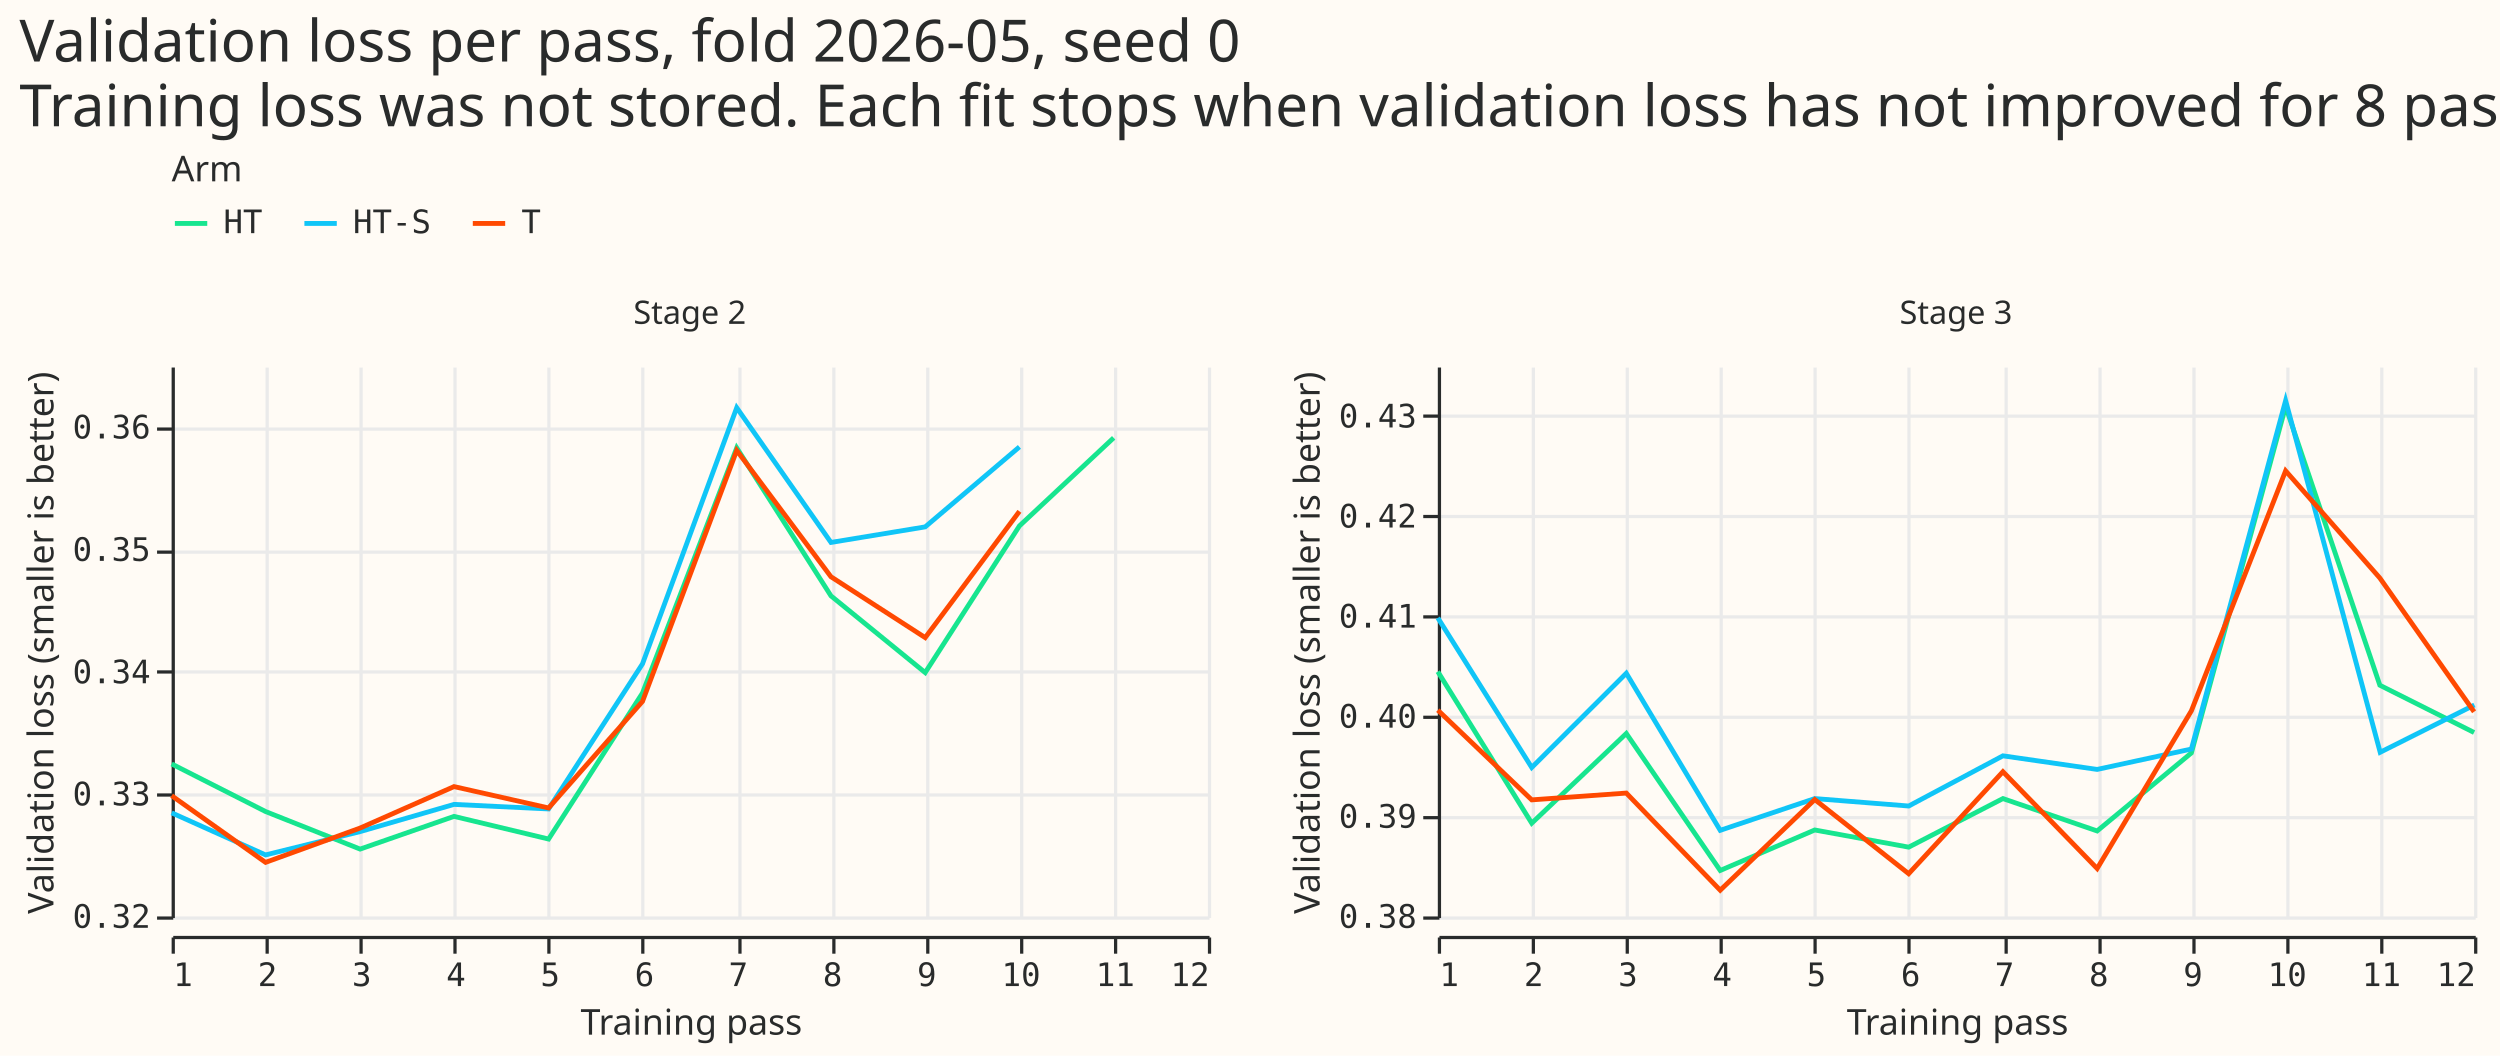
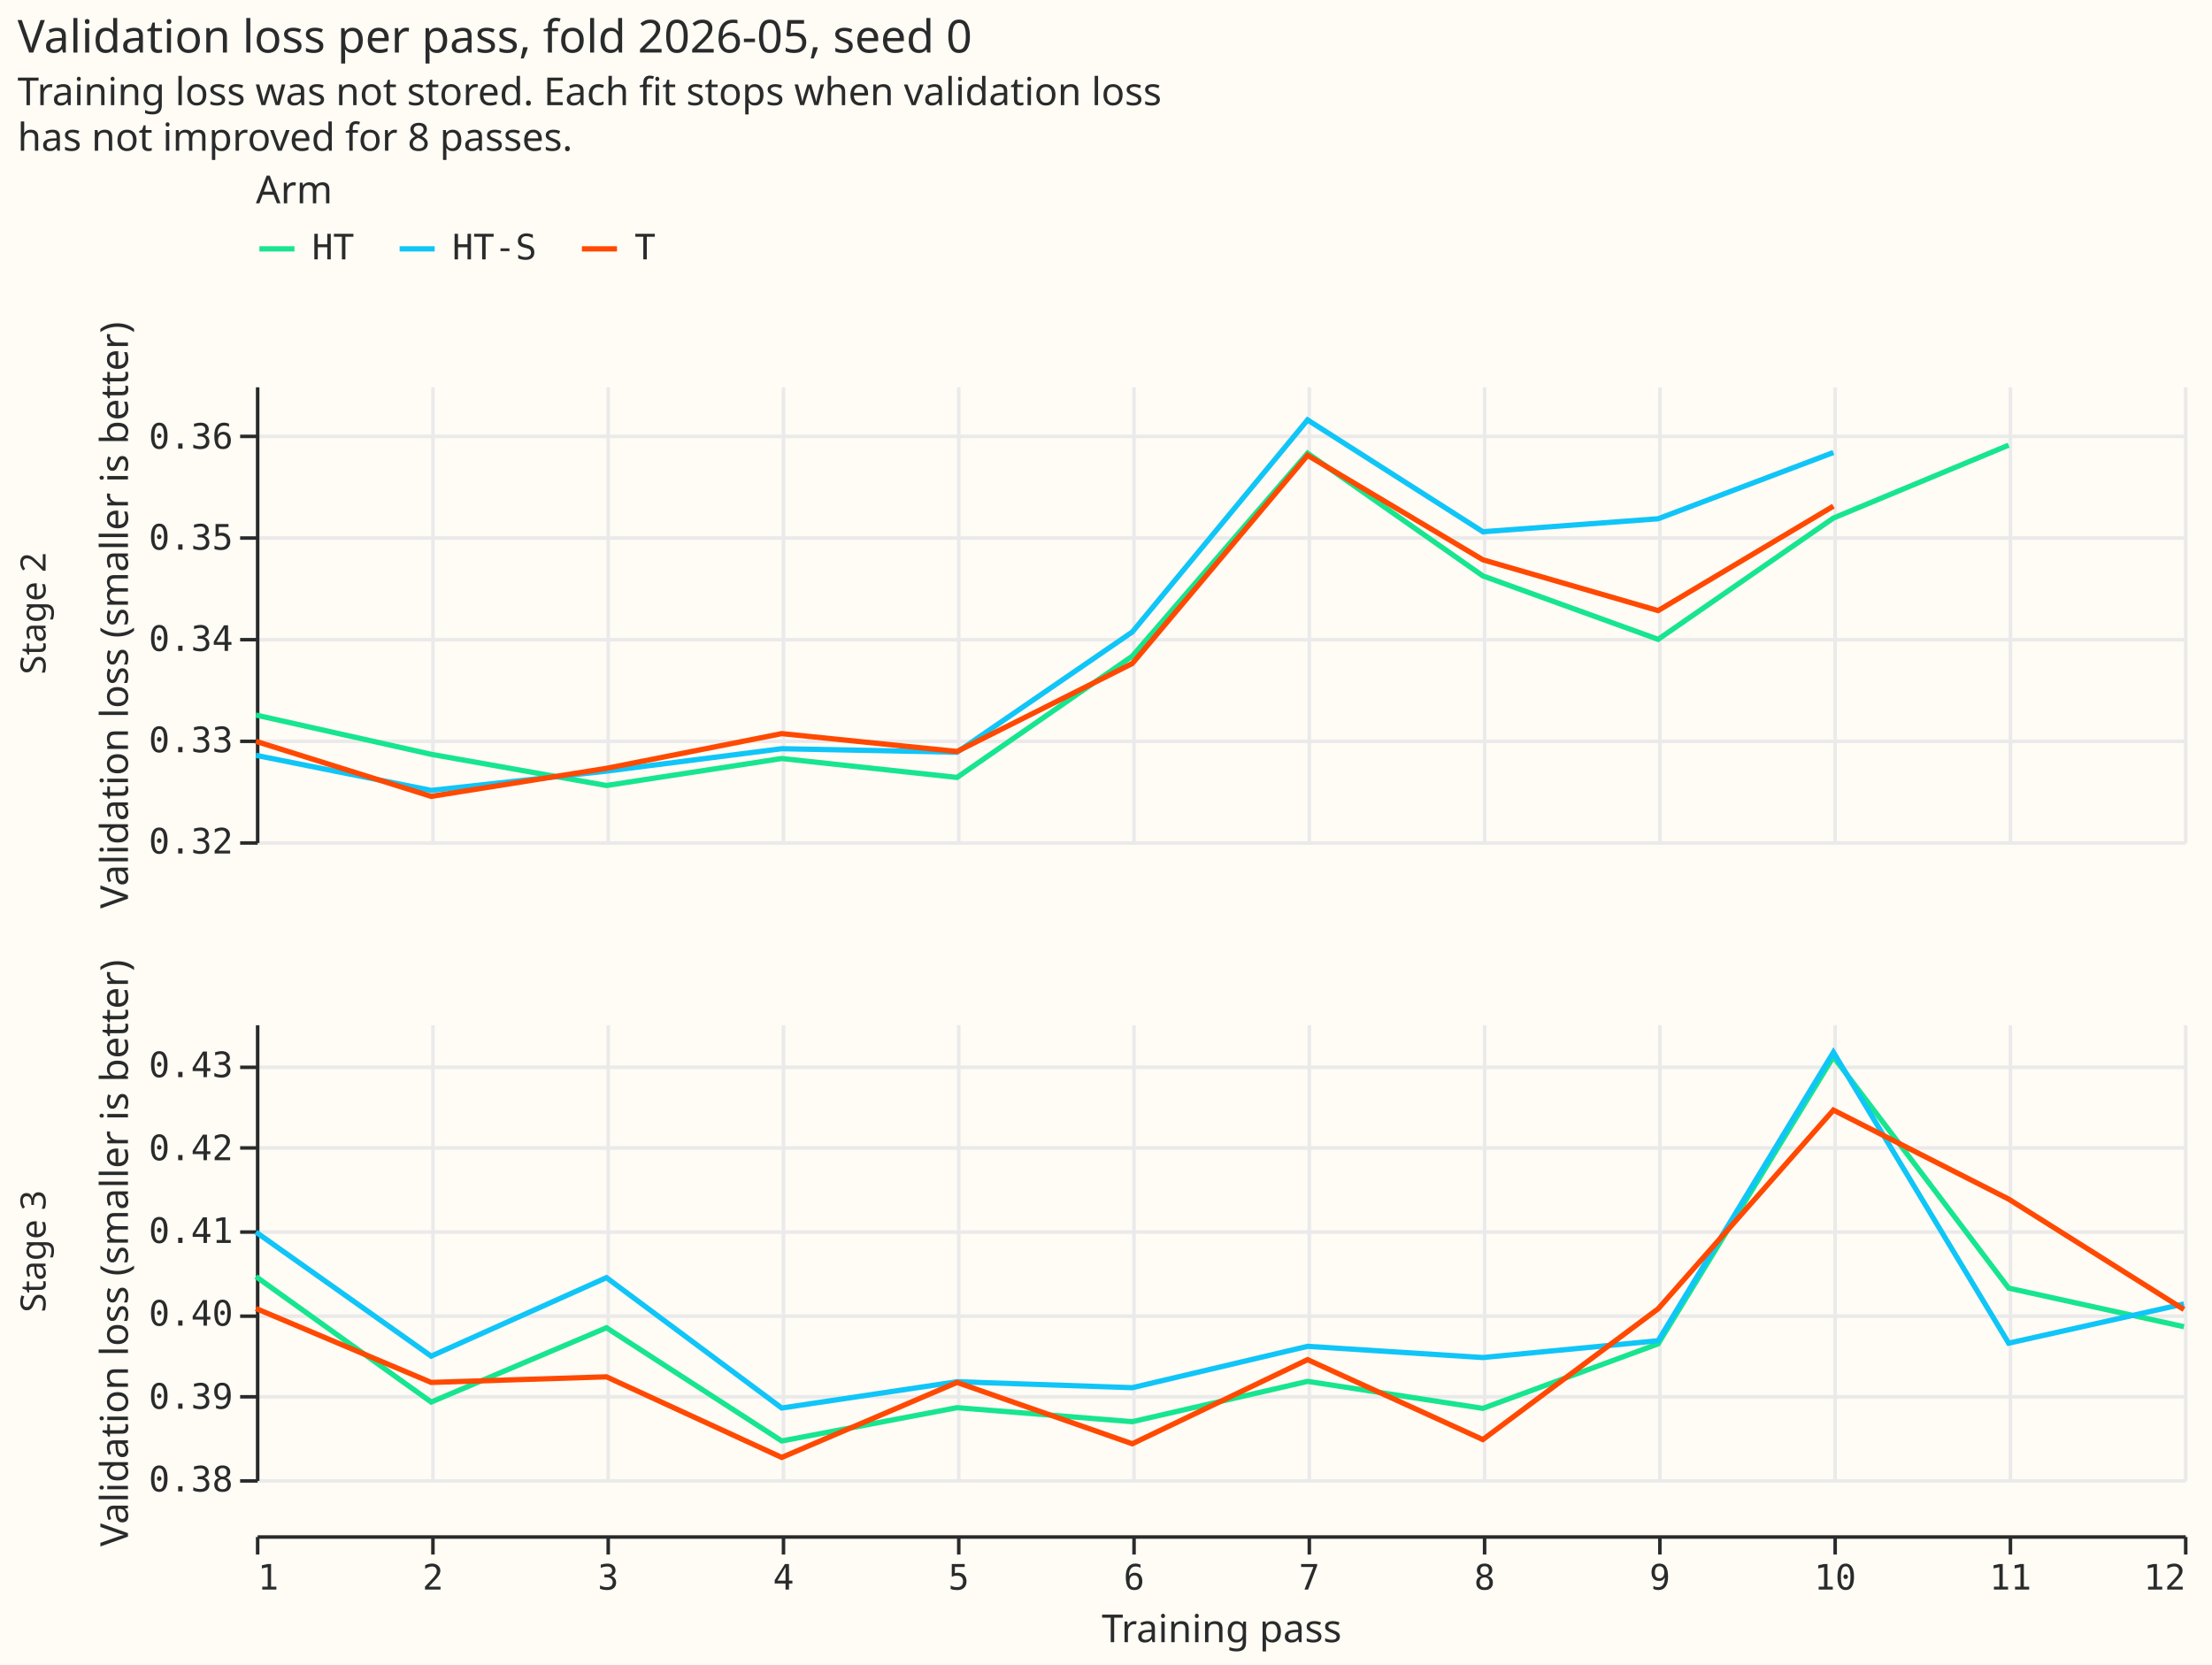
- <svg xmlns="http://www.w3.org/2000/svg" width="772" height="326" class="marks" viewBox="0 0 772 326">
-   <path fill="#fffbf5" d="M0 0h772v326H0z" />
+ <svg xmlns="http://www.w3.org/2000/svg" width="631" height="475" class="marks" viewBox="0 0 631 475">
+   <path fill="#fffbf5" d="M0 0h631v475H0z" />
  <g fill="none" stroke-miterlimit="10" aria-roledescription="group mark container" class="mark-group role-frame root">
-     <g aria-roledescription="group mark container" class="mark-group role-column-header column_header">
-       <path d="M53 112h320z" aria-hidden="true" class="background" />
+     <g aria-roledescription="group mark container" class="mark-group role-row-header row_header">
+       <path d="M25 110v130Z" aria-hidden="true" class="background" />
      <g class="mark-group role-title">
-         <text fill="#292b2b" aria-label="Title text 'Stage 2'" aria-roledescription="title" class="mark-text role-title-text" font-family="Matter XH, DM Sans, sans-serif" font-size="10" pointer-events="none" text-anchor="middle" transform="translate(213 100)">Stage 2</text>
+         <text fill="#292b2b" aria-label="Title text 'Stage 2'" aria-roledescription="title" class="mark-text role-title-text" font-family="Matter XH, DM Sans, sans-serif" font-size="10" pointer-events="none" text-anchor="middle" transform="rotate(-90 94 81)">Stage 2</text>
      </g>
-       <path d="M444 112h320z" aria-hidden="true" class="background" />
+       <path d="M25 292v130Z" aria-hidden="true" class="background" />
      <g class="mark-group role-title">
-         <text fill="#292b2b" aria-label="Title text 'Stage 3'" aria-roledescription="title" class="mark-text role-title-text" font-family="Matter XH, DM Sans, sans-serif" font-size="10" pointer-events="none" text-anchor="middle" transform="translate(604 100)">Stage 3</text>
+         <text fill="#292b2b" aria-label="Title text 'Stage 3'" aria-roledescription="title" class="mark-text role-title-text" font-family="Matter XH, DM Sans, sans-serif" font-size="10" pointer-events="none" text-anchor="middle" transform="rotate(-90 185 172)">Stage 3</text>
      </g>
    </g>
    <g aria-roledescription="group mark container" class="mark-group role-column-footer column_footer">
-       <path d="M53 289h320z" aria-hidden="true" class="background" />
+       <path d="M73 438h550z" aria-hidden="true" class="background" />
      <g aria-label="X-axis titled 'Training pass' for a linear scale with values from 1 to 12" aria-roledescription="axis" class="mark-group role-axis" pointer-events="none">
-         <path stroke="#292b2b" d="M53.5 289.5v5m29-5v5m29-5v5m29-5v5m29-5v5m29-5v5m30-5v5m29-5v5m29-5v5m29-5v5m29-5v5m29-5v5" class="mark-rule role-axis-tick" />
+         <path stroke="#292b2b" d="M73.5 438.5v5m50-5v5m50-5v5m50-5v5m50-5v5m50-5v5m50-5v5m50-5v5m50-5v5m50-5v5m50-5v5m50-5v5" class="mark-rule role-axis-tick" />
        <g fill="#292b2b" class="mark-text role-axis-label" font-family="Matter Semi Mono, Roboto Mono, monospace" font-size="10">
-           <text transform="translate(53.5 304.5)">1</text>
-           <text text-anchor="middle" transform="translate(82.6 304.5)">2</text>
-           <text text-anchor="middle" transform="translate(111.7 304.5)">3</text>
-           <text text-anchor="middle" transform="translate(140.8 304.5)">4</text>
-           <text text-anchor="middle" transform="translate(169.9 304.5)">5</text>
-           <text text-anchor="middle" transform="translate(199 304.5)">6</text>
-           <text text-anchor="middle" transform="translate(228 304.5)">7</text>
-           <text text-anchor="middle" transform="translate(257.1 304.5)">8</text>
-           <text text-anchor="middle" transform="translate(286.2 304.5)">9</text>
-           <text text-anchor="middle" transform="translate(315.3 304.5)">10</text>
-           <text text-anchor="middle" transform="translate(344.4 304.5)">11</text>
-           <text text-anchor="end" transform="translate(373.5 304.5)">12</text>
+           <text transform="translate(73.5 453.5)">1</text>
+           <text text-anchor="middle" transform="translate(123.5 453.5)">2</text>
+           <text text-anchor="middle" transform="translate(173.5 453.5)">3</text>
+           <text text-anchor="middle" transform="translate(223.5 453.5)">4</text>
+           <text text-anchor="middle" transform="translate(273.5 453.5)">5</text>
+           <text text-anchor="middle" transform="translate(323.5 453.5)">6</text>
+           <text text-anchor="middle" transform="translate(373.5 453.5)">7</text>
+           <text text-anchor="middle" transform="translate(423.5 453.5)">8</text>
+           <text text-anchor="middle" transform="translate(473.5 453.5)">9</text>
+           <text text-anchor="middle" transform="translate(523.5 453.5)">10</text>
+           <text text-anchor="middle" transform="translate(573.5 453.5)">11</text>
+           <text text-anchor="end" transform="translate(623.5 453.5)">12</text>
        </g>
-         <path stroke="#292b2b" d="M53.5 289.5h320" class="mark-rule role-axis-domain" />
-         <text fill="#292b2b" class="mark-text role-axis-title" font-family="Matter XH, DM Sans, sans-serif" font-size="11" text-anchor="middle" transform="translate(213.5 319.5)">Training pass</text>
-       </g>
-       <path d="M444 289h320z" aria-hidden="true" class="background" />
-       <g aria-label="X-axis titled 'Training pass' for a linear scale with values from 1 to 12" aria-roledescription="axis" class="mark-group role-axis" pointer-events="none">
-         <path stroke="#292b2b" d="M444.5 289.5v5m29-5v5m29-5v5m29-5v5m29-5v5m29-5v5m30-5v5m29-5v5m29-5v5m29-5v5m29-5v5m29-5v5" class="mark-rule role-axis-tick" />
-         <g fill="#292b2b" class="mark-text role-axis-label" font-family="Matter Semi Mono, Roboto Mono, monospace" font-size="10">
-           <text transform="translate(444.5 304.5)">1</text>
-           <text text-anchor="middle" transform="translate(473.6 304.5)">2</text>
-           <text text-anchor="middle" transform="translate(502.7 304.5)">3</text>
-           <text text-anchor="middle" transform="translate(531.8 304.5)">4</text>
-           <text text-anchor="middle" transform="translate(560.9 304.5)">5</text>
-           <text text-anchor="middle" transform="translate(590 304.5)">6</text>
-           <text text-anchor="middle" transform="translate(619 304.5)">7</text>
-           <text text-anchor="middle" transform="translate(648.1 304.5)">8</text>
-           <text text-anchor="middle" transform="translate(677.2 304.5)">9</text>
-           <text text-anchor="middle" transform="translate(706.3 304.5)">10</text>
-           <text text-anchor="middle" transform="translate(735.4 304.5)">11</text>
-           <text text-anchor="end" transform="translate(764.5 304.5)">12</text>
-         </g>
-         <path stroke="#292b2b" d="M444.5 289.5h320" class="mark-rule role-axis-domain" />
-         <text fill="#292b2b" class="mark-text role-axis-title" font-family="Matter XH, DM Sans, sans-serif" font-size="11" text-anchor="middle" transform="translate(604.5 319.5)">Training pass</text>
+         <path stroke="#292b2b" d="M73.5 438.5h550" class="mark-rule role-axis-domain" />
+         <text fill="#292b2b" class="mark-text role-axis-title" font-family="Matter XH, DM Sans, sans-serif" font-size="11" text-anchor="middle" transform="translate(348.5 468.5)">Training pass</text>
      </g>
    </g>
    <g aria-roledescription="group mark container" class="mark-group role-scope cell">
-       <path fill="#fffbf5" d="M53.5 113.5h320v170h-320Z" aria-hidden="true" class="background" />
+       <path fill="#fffbf5" d="M73.5 110.5h550v130h-550Z" aria-hidden="true" class="background" />
      <g aria-hidden="true" class="mark-group role-axis">
-         <path stroke="#eaeaea" d="M53.5 113.5v170m29-170v170m29-170v170m29-170v170m29-170v170m29-170v170m30-170v170m29-170v170m29-170v170m29-170v170m29-170v170m29-170v170" class="mark-rule role-axis-grid" pointer-events="none" />
+         <path stroke="#eaeaea" d="M73.5 110.5v130m50-130v130m50-130v130m50-130v130m50-130v130m50-130v130m50-130v130m50-130v130m50-130v130m50-130v130m50-130v130m50-130v130" class="mark-rule role-axis-grid" pointer-events="none" />
      </g>
      <g aria-hidden="true" class="mark-group role-axis">
-         <path stroke="#eaeaea" d="M53.5 283.5h320m-320-38h320m-320-38h320m-320-37h320m-320-38h320" class="mark-rule role-axis-grid" pointer-events="none" />
+         <path stroke="#eaeaea" d="M73.5 240.5h550m-550-29h550m-550-29h550m-550-29h550m-550-29h550" class="mark-rule role-axis-grid" pointer-events="none" />
      </g>
      <g aria-label="Y-axis titled 'Validation loss (smaller is better)' for a linear scale with values from 0.32 to 0.36" aria-roledescription="axis" class="mark-group role-axis" pointer-events="none">
-         <path stroke="#292b2b" d="M53.5 283.5h-5m5-38h-5m5-38h-5m5-37h-5m5-38h-5" class="mark-rule role-axis-tick" />
+         <path stroke="#292b2b" d="M73.5 240.5h-5m5-29h-5m5-29h-5m5-29h-5m5-29h-5" class="mark-rule role-axis-tick" />
        <g fill="#292b2b" class="mark-text role-axis-label" font-family="Matter Semi Mono, Roboto Mono, monospace" font-size="10" text-anchor="end">
-           <text transform="translate(46.5 286.5)">0.32</text>
-           <text transform="translate(46.5 248.7)">0.33</text>
-           <text transform="translate(46.5 211)">0.34</text>
-           <text transform="translate(46.5 173.2)">0.35</text>
-           <text transform="translate(46.5 135.4)">0.36</text>
+           <text transform="translate(66.5 243.5)">0.32</text>
+           <text transform="translate(66.5 214.6)">0.33</text>
+           <text transform="translate(66.5 185.7)">0.34</text>
+           <text transform="translate(66.5 156.8)">0.35</text>
+           <text transform="translate(66.5 128)">0.36</text>
        </g>
-         <path stroke="#292b2b" d="M53.5 283.5v-170" class="mark-rule role-axis-domain" />
-         <text fill="#292b2b" class="mark-text role-axis-title" font-family="Matter XH, DM Sans, sans-serif" font-size="11" text-anchor="middle" transform="rotate(-90 107.5 91)">Validation loss (smaller is better)</text>
+         <path stroke="#292b2b" d="M73.5 240.5v-130" class="mark-rule role-axis-domain" />
+         <text fill="#292b2b" class="mark-text role-axis-title" font-family="Matter XH, DM Sans, sans-serif" font-size="11" text-anchor="middle" transform="rotate(-90 106 69.5)">Validation loss (smaller is better)</text>
      </g>
      <g aria-roledescription="group mark container" class="mark-group role-scope child_pathgroup">
-         <path d="M53 113h320v170H53Z" aria-hidden="true" class="background" />
+         <path d="M73 110h550v130H73Z" aria-hidden="true" class="background" />
        <g aria-roledescription="line mark container" class="mark-line role-mark child_marks">
-           <path stroke="#17e58f" stroke-width="1.5" d="m53 235.9 29 14.7 29.2 11.6 29-10.1 29.2 7 29-45.1 29.1-75.7 29.1 45.7 29.1 23.7 29.1-45.3 29.1-27.2" aria-label="Training pass: 1; Validation loss (smaller is better): 0.332467022447; arm: HT" aria-roledescription="line mark" />
+           <path stroke="#17e58f" stroke-width="1.5" d="m73 204 50 11.2 50 8.9 50-7.7 50 5.4 50-34.6 50-57.9 50 35 50 18.1 50-34.6 50-20.8" aria-label="Training pass: 1; Validation loss (smaller is better): 0.332467022447; arm: HT" aria-roledescription="line mark" />
        </g>
-         <path d="M53 113h320v170H53Z" aria-hidden="true" class="background" />
+         <path d="M73 110h550v130H73Z" aria-hidden="true" class="background" />
        <g aria-roledescription="line mark container" class="mark-line role-mark child_marks">
-           <path stroke="#10c5f7" stroke-width="1.5" d="m53 251 29 13 29.2-7.2 29-8.4 29.2 1.4 29-44.8 29.1-79.1 29.1 41.6 29.1-4.8 29.1-24.7" aria-label="Training pass: 1; Validation loss (smaller is better): 0.328472609284; arm: HT-S" aria-roledescription="line mark" />
+           <path stroke="#10c5f7" stroke-width="1.5" d="m73 215.5 50 10 50-5.5 50-6.4 50 1 50-34.3 50-60.5 50 31.9 50-3.7 50-18.9" aria-label="Training pass: 1; Validation loss (smaller is better): 0.328472609284; arm: HT-S" aria-roledescription="line mark" />
        </g>
-         <path d="M53 113h320v170H53Z" aria-hidden="true" class="background" />
+         <path d="M73 110h550v130H73Z" aria-hidden="true" class="background" />
        <g aria-roledescription="line mark container" class="mark-line role-mark child_marks">
-           <path stroke="#ff4901" stroke-width="1.5" d="m53 245.7 29 20.6 29.2-10.6 29-12.8 29.2 6.6 29-32.9 29.1-77.5 29.1 39 29.1 18.8 29.1-39" aria-label="Training pass: 1; Validation loss (smaller is better): 0.329877833376; arm: T" aria-roledescription="line mark" />
+           <path stroke="#ff4901" stroke-width="1.5" d="m73 211.5 50 15.7 50-8 50-9.9 50 5.1 50-25.1 50-59.4 50 29.8 50 14.5 50-29.8" aria-label="Training pass: 1; Validation loss (smaller is better): 0.329877833376; arm: T" aria-roledescription="line mark" />
        </g>
      </g>
-       <path fill="#fffbf5" d="M444.5 113.5h320v170h-320Z" aria-hidden="true" class="background" />
+       <path fill="#fffbf5" d="M73.5 292.5h550v130h-550Z" aria-hidden="true" class="background" />
      <g aria-hidden="true" class="mark-group role-axis">
-         <path stroke="#eaeaea" d="M444.5 113.5v170m29-170v170m29-170v170m29-170v170m29-170v170m29-170v170m30-170v170m29-170v170m29-170v170m29-170v170m29-170v170m29-170v170" class="mark-rule role-axis-grid" pointer-events="none" />
+         <path stroke="#eaeaea" d="M73.5 292.5v130m50-130v130m50-130v130m50-130v130m50-130v130m50-130v130m50-130v130m50-130v130m50-130v130m50-130v130m50-130v130m50-130v130" class="mark-rule role-axis-grid" pointer-events="none" />
      </g>
      <g aria-hidden="true" class="mark-group role-axis">
-         <path stroke="#eaeaea" d="M444.5 283.5h320m-320-31h320m-320-31h320m-320-31h320m-320-31h320m-320-31h320" class="mark-rule role-axis-grid" pointer-events="none" />
+         <path stroke="#eaeaea" d="M73.5 422.5h550m-550-24h550m-550-23h550m-550-24h550m-550-24h550m-550-23h550" class="mark-rule role-axis-grid" pointer-events="none" />
      </g>
      <g aria-label="Y-axis titled 'Validation loss (smaller is better)' for a linear scale with values from 0.38 to 0.43" aria-roledescription="axis" class="mark-group role-axis" pointer-events="none">
-         <path stroke="#292b2b" d="M444.5 283.5h-5m5-31h-5m5-31h-5m5-31h-5m5-31h-5m5-31h-5" class="mark-rule role-axis-tick" />
+         <path stroke="#292b2b" d="M73.5 422.5h-5m5-24h-5m5-23h-5m5-24h-5m5-24h-5m5-23h-5" class="mark-rule role-axis-tick" />
        <g fill="#292b2b" class="mark-text role-axis-label" font-family="Matter Semi Mono, Roboto Mono, monospace" font-size="10" text-anchor="end">
-           <text transform="translate(437.5 286.5)">0.38</text>
-           <text transform="translate(437.5 255.6)">0.39</text>
-           <text transform="translate(437.5 224.7)">0.40</text>
-           <text transform="translate(437.5 193.8)">0.41</text>
-           <text transform="translate(437.5 162.9)">0.42</text>
-           <text transform="translate(437.5 132)">0.43</text>
+           <text transform="translate(66.5 425.5)">0.38</text>
+           <text transform="translate(66.5 401.9)">0.39</text>
+           <text transform="translate(66.5 378.2)">0.40</text>
+           <text transform="translate(66.5 354.6)">0.41</text>
+           <text transform="translate(66.5 331)">0.42</text>
+           <text transform="translate(66.5 307.3)">0.43</text>
        </g>
-         <path stroke="#292b2b" d="M444.5 283.5v-170" class="mark-rule role-axis-domain" />
-         <text fill="#292b2b" class="mark-text role-axis-title" font-family="Matter XH, DM Sans, sans-serif" font-size="11" text-anchor="middle" transform="rotate(-90 303 -104.5)">Validation loss (smaller is better)</text>
+         <path stroke="#292b2b" d="M73.5 422.5v-130" class="mark-rule role-axis-domain" />
+         <text fill="#292b2b" class="mark-text role-axis-title" font-family="Matter XH, DM Sans, sans-serif" font-size="11" text-anchor="middle" transform="rotate(-90 197 160.5)">Validation loss (smaller is better)</text>
      </g>
      <g aria-roledescription="group mark container" class="mark-group role-scope child_pathgroup">
-         <path d="M444 113h320v170H444Z" aria-hidden="true" class="background" />
+         <path d="M73 292h550v130H73Z" aria-hidden="true" class="background" />
        <g aria-roledescription="line mark container" class="mark-line role-mark child_marks">
-           <path stroke="#17e58f" stroke-width="1.5" d="m444 207.4 29 46.8 29.2-27.7 29 42.3 29.2-12.5 29 5.3 29.1-15 29.1 10 29.1-24.1 29.1-107 29.1 86.1 29.1 14.6" aria-label="Training pass: 1; Validation loss (smaller is better): 0.404469598725; arm: HT" aria-roledescription="line mark" />
+           <path stroke="#17e58f" stroke-width="1.5" d="m73 364.2 50 35.8 50-21.2 50 32.3 50-9.5 50 4 50-11.5 50 7.7 50-18.4 50-81.9 50 66 50 11" aria-label="Training pass: 1; Validation loss (smaller is better): 0.404469598725; arm: HT" aria-roledescription="line mark" />
        </g>
-         <path d="M444 113h320v170H444Z" aria-hidden="true" class="background" />
+         <path d="M73 292h550v130H73Z" aria-hidden="true" class="background" />
        <g aria-roledescription="line mark container" class="mark-line role-mark child_marks">
-           <path stroke="#10c5f7" stroke-width="1.5" d="m444 190.8 29 46.2 29.2-29.1 29 48.5 29.2-9.8 29 2.3 29.1-15.5 29.1 4.2 29.1-6.3 29.1-107.6L735 232.3l29.1-14.6" aria-label="Training pass: 1; Validation loss (smaller is better): 0.409843618554; arm: HT-S" aria-roledescription="line mark" />
+           <path stroke="#10c5f7" stroke-width="1.5" d="m73 351.5 50 35.4 50-22.4 50 37.2 50-7.5 50 1.7 50-11.8 50 3.2 50-4.8 50-82.3 50 83 50-11.2" aria-label="Training pass: 1; Validation loss (smaller is better): 0.409843618554; arm: HT-S" aria-roledescription="line mark" />
        </g>
-         <path d="M444 113h320v170H444Z" aria-hidden="true" class="background" />
+         <path d="M73 292h550v130H73Z" aria-hidden="true" class="background" />
        <g aria-roledescription="line mark container" class="mark-line role-mark child_marks">
-           <path stroke="#ff4901" stroke-width="1.5" d="m444 219.3 29 27.7 29.2-2.1 29 30 29.2-28 29 22.9 29.1-31.5 29.1 29.9 29.1-48.7 29.1-74.1 29.1 33.1 29.1 41.3" aria-label="Training pass: 1; Validation loss (smaller is better): 0.400617252677; arm: T" aria-roledescription="line mark" />
+           <path stroke="#ff4901" stroke-width="1.5" d="m73 373.3 50 21.1 50-1.6 50 23 50-21.4 50 17.5 50-24 50 22.8 50-37.3 50-56.7 50 25.4 50 31.5" aria-label="Training pass: 1; Validation loss (smaller is better): 0.400617252677; arm: T" aria-roledescription="line mark" />
        </g>
      </g>
    </g>
    <g aria-label="Symbol legend titled 'Arm' for stroke color with 3 values: HT, HT-S, T" aria-roledescription="legend" class="mark-group role-legend">
-       <path d="M53 47h115v27H53Z" aria-hidden="true" class="background" pointer-events="none" />
+       <path d="M73 49h115v27H73Z" aria-hidden="true" class="background" pointer-events="none" />
      <g class="mark-group role-legend-entry">
        <g aria-roledescription="group mark container" class="mark-group role-scope" pointer-events="none">
-           <path d="M53 63h28v11H53Z" aria-hidden="true" class="background" />
-           <path stroke="#17e58f" stroke-width="1.5" d="M54 69h10" class="mark-symbol role-legend-symbol" />
-           <text fill="#292b2b" class="mark-text role-legend-label" font-family="Matter Semi Mono, Roboto Mono, monospace" font-size="10" transform="translate(69 72)">HT</text>
-           <path d="M93 63h40v11H93Z" aria-hidden="true" class="background" />
-           <path stroke="#10c5f7" stroke-width="1.5" d="M94 69h10" class="mark-symbol role-legend-symbol" />
-           <text fill="#292b2b" class="mark-text role-legend-label" font-family="Matter Semi Mono, Roboto Mono, monospace" font-size="10" transform="translate(109 72)">HT-S</text>
-           <path d="M145 63h22v11h-22Z" aria-hidden="true" class="background" />
-           <path stroke="#ff4901" stroke-width="1.5" d="M146 69h10" class="mark-symbol role-legend-symbol" />
-           <text fill="#292b2b" class="mark-text role-legend-label" font-family="Matter Semi Mono, Roboto Mono, monospace" font-size="10" transform="translate(161 72)">T</text>
+           <path d="M73 65h28v11H73Z" aria-hidden="true" class="background" />
+           <path stroke="#17e58f" stroke-width="1.5" d="M74 71h10" class="mark-symbol role-legend-symbol" />
+           <text fill="#292b2b" class="mark-text role-legend-label" font-family="Matter Semi Mono, Roboto Mono, monospace" font-size="10" transform="translate(89 74)">HT</text>
+           <path d="M113 65h40v11h-40Z" aria-hidden="true" class="background" />
+           <path stroke="#10c5f7" stroke-width="1.5" d="M114 71h10" class="mark-symbol role-legend-symbol" />
+           <text fill="#292b2b" class="mark-text role-legend-label" font-family="Matter Semi Mono, Roboto Mono, monospace" font-size="10" transform="translate(129 74)">HT-S</text>
+           <path d="M165 65h22v11h-22Z" aria-hidden="true" class="background" />
+           <path stroke="#ff4901" stroke-width="1.5" d="M166 71h10" class="mark-symbol role-legend-symbol" />
+           <text fill="#292b2b" class="mark-text role-legend-label" font-family="Matter Semi Mono, Roboto Mono, monospace" font-size="10" transform="translate(181 74)">T</text>
        </g>
      </g>
-       <text fill="#292b2b" class="mark-text role-legend-title" font-family="Matter XH, DM Sans, sans-serif" font-size="11" pointer-events="none" transform="translate(53 56)">Arm</text>
+       <text fill="#292b2b" class="mark-text role-legend-title" font-family="Matter XH, DM Sans, sans-serif" font-size="11" pointer-events="none" transform="translate(73 58)">Arm</text>
    </g>
-     <g class="mark-group role-title">
-       <text fill="#292b2b" aria-label="Title text 'Validation loss per pass, fold 2026-05, seed 0 Training loss was not stored. Each fit stops when validation loss has not improved for 8 passes.'" aria-roledescription="title" class="mark-text role-title-text" font-family="Matter XH, DM Sans, sans-serif" font-size="18" pointer-events="none" transform="translate(6 19)">
-         <tspan>Validation loss per pass, fold 2026-05, seed 0</tspan>
-         <tspan x="0" dy="20">Training loss was not stored. Each fit stops when validation loss has not improved for 8 passes.</tspan>
+     <g fill="#292b2b" class="mark-group role-title" font-family="Matter XH, DM Sans, sans-serif" pointer-events="none">
+       <text aria-label="Title text 'Validation loss per pass, fold 2026-05, seed 0'" aria-roledescription="title" class="mark-text role-title-text" font-size="13" transform="translate(5 15)">Validation loss per pass, fold 2026-05, seed 0</text>
+       <text aria-label="Subtitle text 'Training loss was not stored. Each fit stops when validation loss has not improved for 8 passes.'" aria-roledescription="subtitle" class="mark-text role-title-subtitle" font-size="11" transform="translate(5 30)">
+         <tspan>Training loss was not stored. Each fit stops when validation loss</tspan>
+         <tspan x="0" dy="13">has not improved for 8 passes.</tspan>
      </text>
    </g>
  </g>
</svg>
